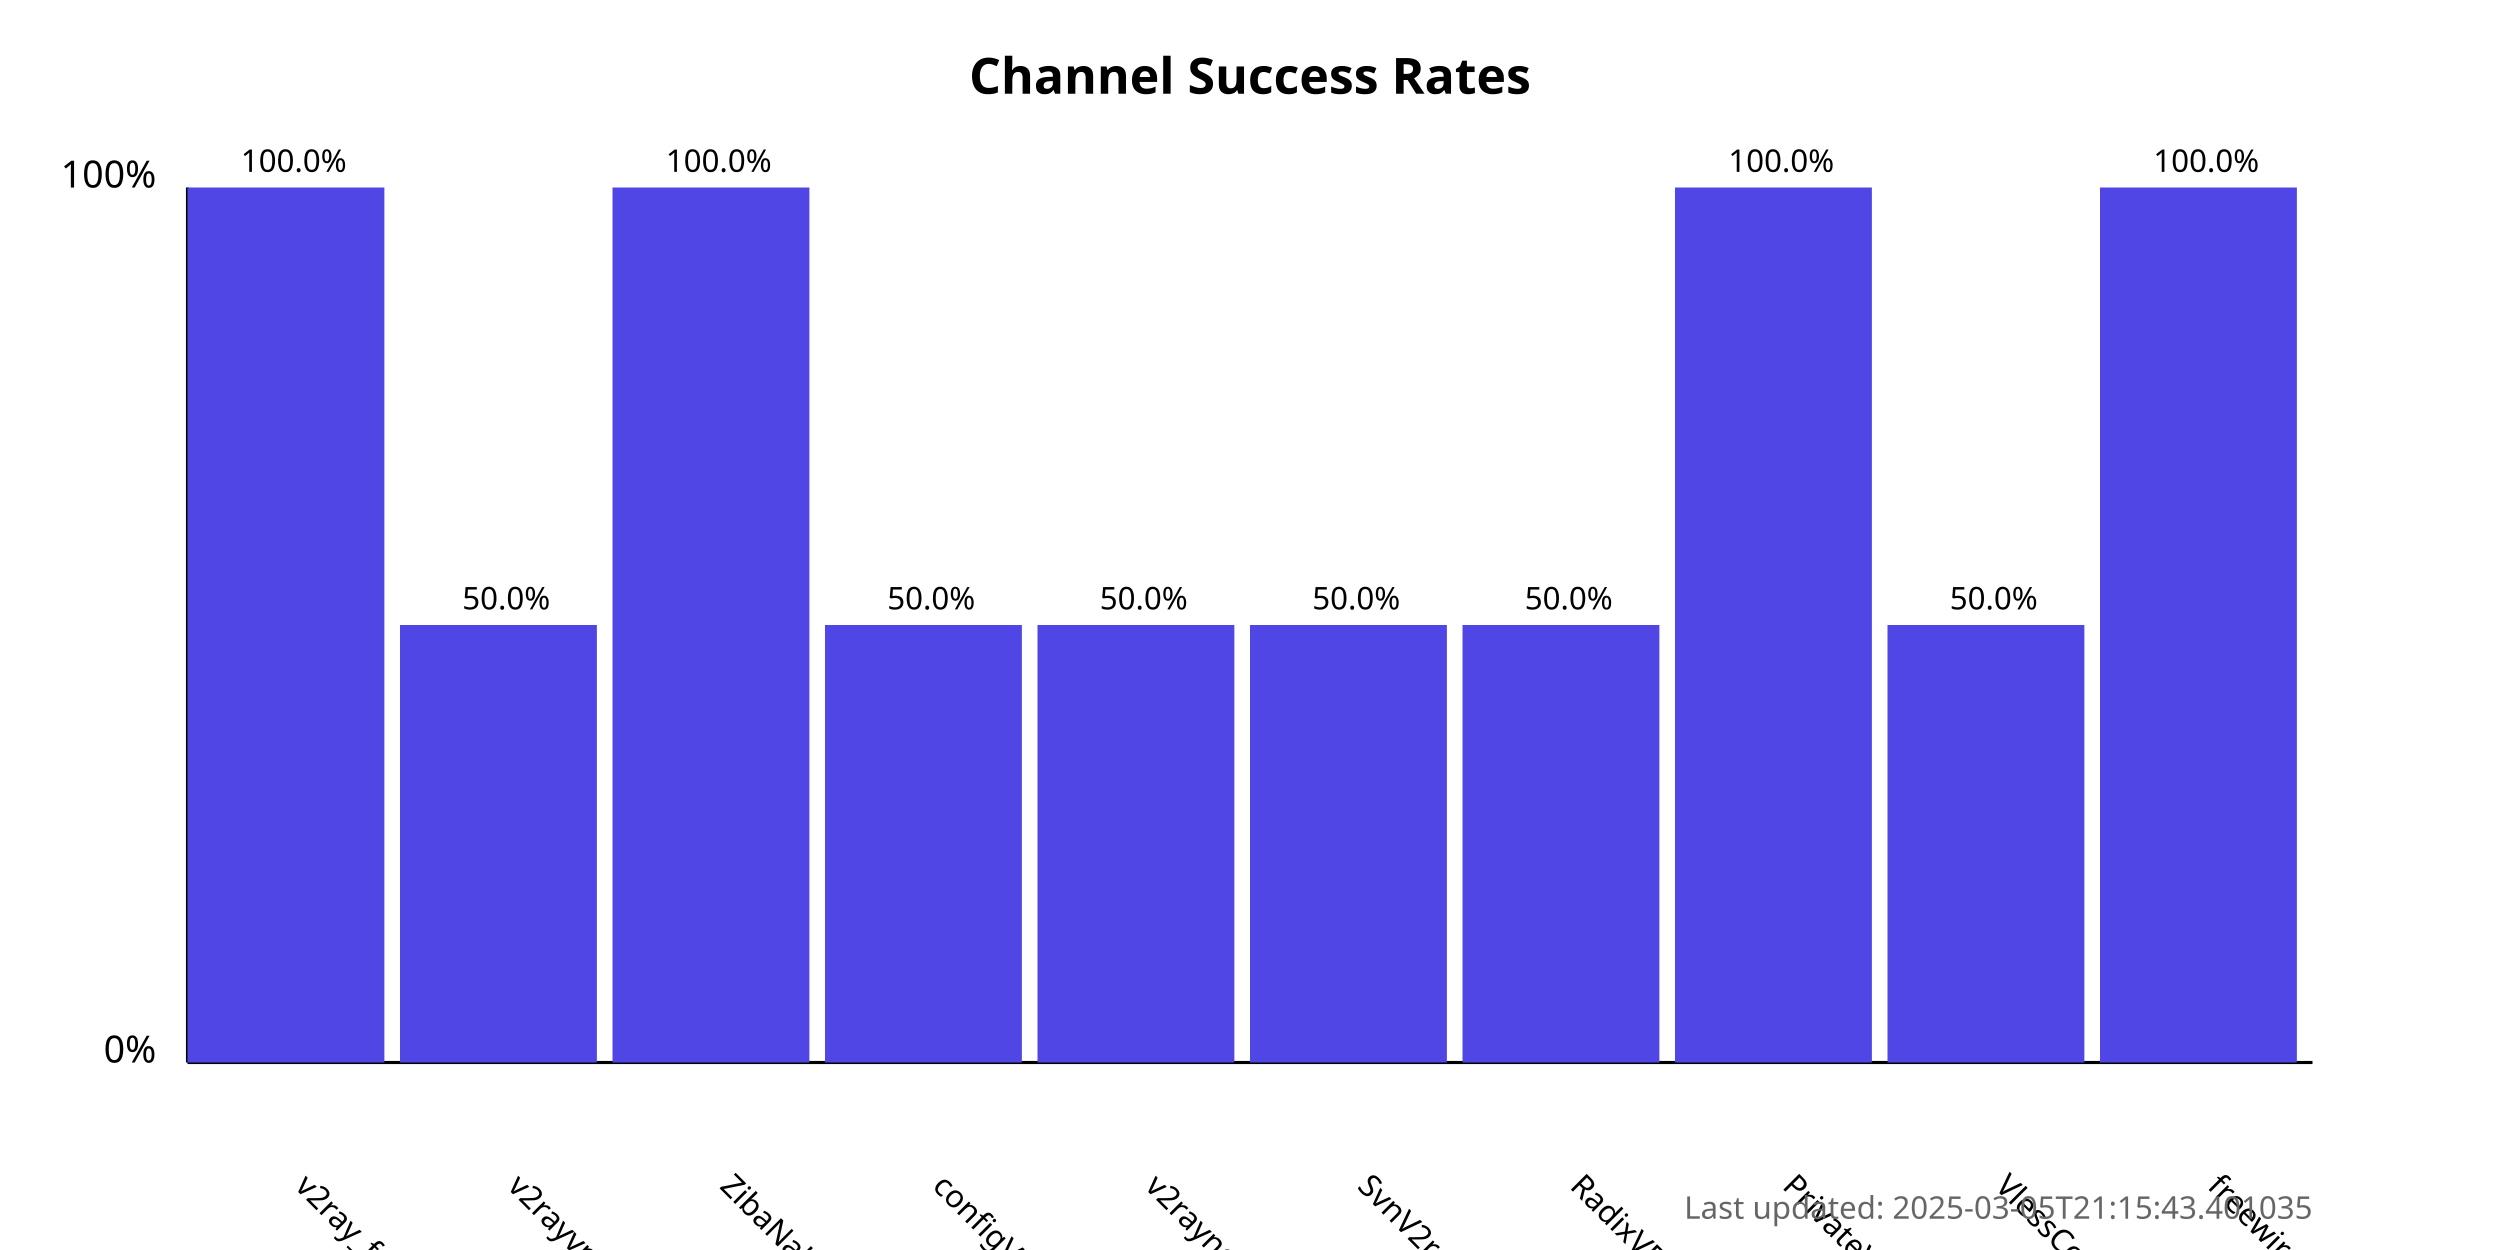
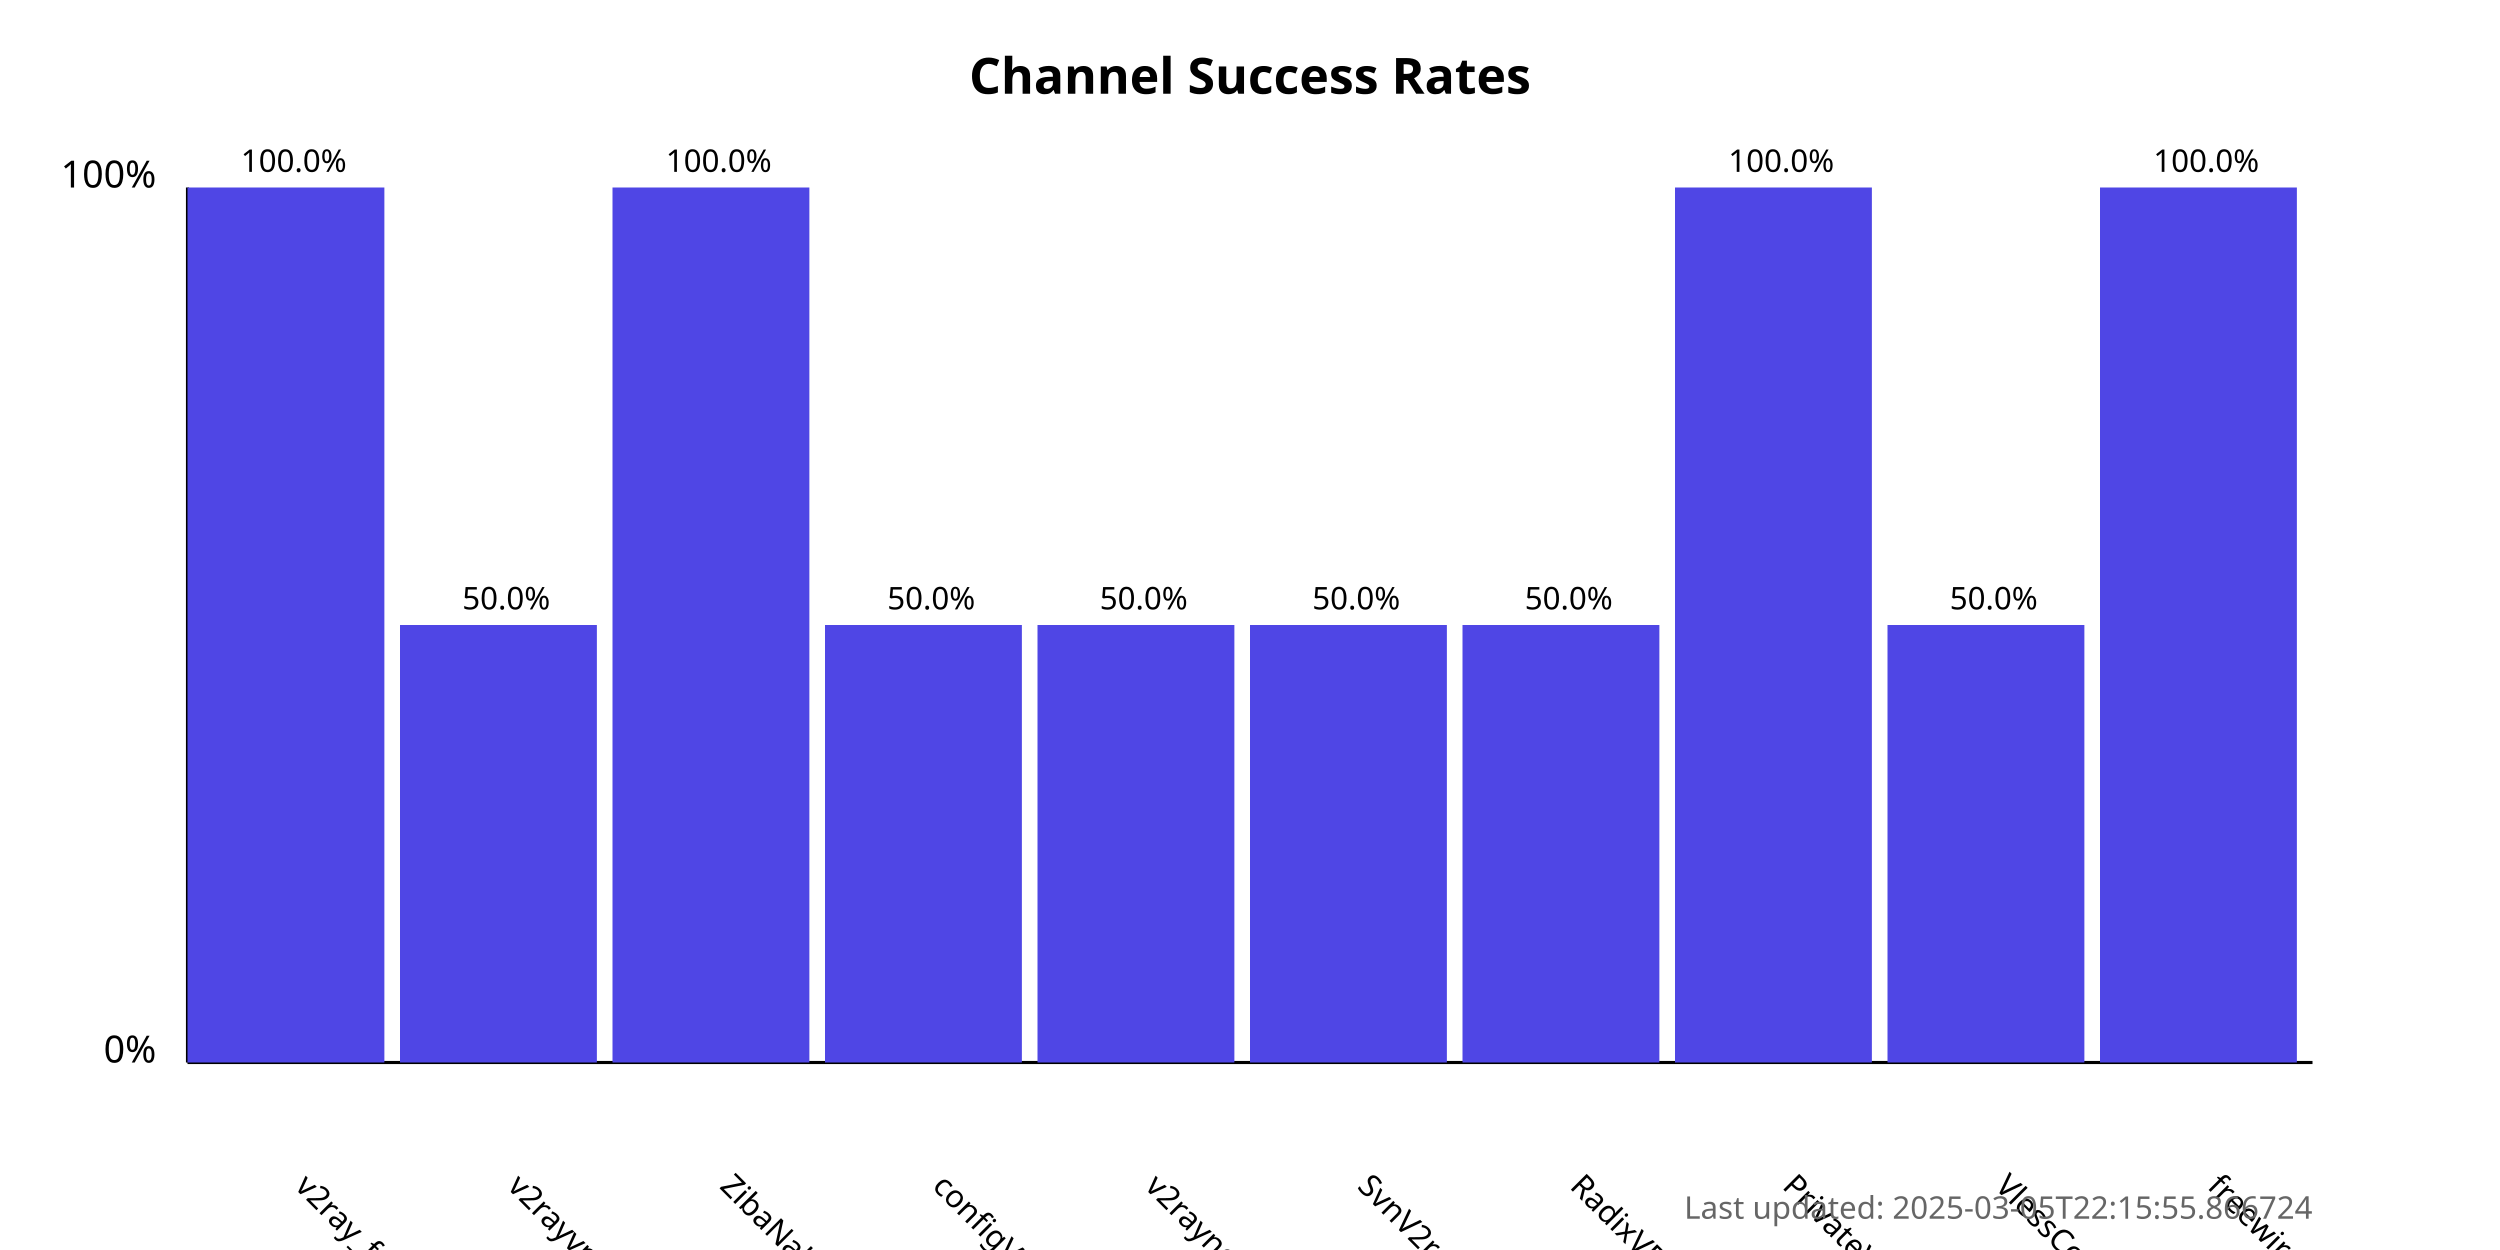
<svg xmlns="http://www.w3.org/2000/svg" width="800" height="400">
  <style>
            .chart-title { font: bold 16px sans-serif; }
            .axis-label { font: 12px sans-serif; }
            .tick-label { font: 10px sans-serif; }
            .bar { fill: #4f46e5; }
            .bar:hover { fill: #6366f1; }
            .timestamp { font: 10px sans-serif; fill: #666; }
        </style>
  <text x="400.0" y="30" text-anchor="middle" class="chart-title">
            Channel Success Rates
        </text>
  <line x1="60" y1="340" x2="60" y2="60" stroke="black" stroke-width="1" />
  <line x1="60" y1="340" x2="740" y2="340" stroke="black" stroke-width="1" />
  <text x="50" y="340" text-anchor="end" class="axis-label">0%</text>
  <text x="50" y="60" text-anchor="end" class="axis-label">100%</text>
  <g>
    <rect x="60" y="60.0" width="63.0" height="280.0" class="bar" />
    <text x="94.0" y="380" transform="rotate(45, 94.0, 380)" text-anchor="start" class="tick-label">
                v2ray_free_conf
            </text>
    <text x="94.0" y="55.0" text-anchor="middle" class="tick-label">
                100.0%
            </text>
  </g>
  <g>
    <rect x="128.0" y="200.0" width="63.0" height="140.0" class="bar" />
    <text x="162.0" y="380" transform="rotate(45, 162.0, 380)" text-anchor="start" class="tick-label">
                v2rayvpno
            </text>
    <text x="162.0" y="195.0" text-anchor="middle" class="tick-label">
                50.0%
            </text>
  </g>
  <g>
    <rect x="196.0" y="60.0" width="63.0" height="280.0" class="bar" />
    <text x="230.0" y="380" transform="rotate(45, 230.0, 380)" text-anchor="start" class="tick-label">
                ZibaNabz
            </text>
    <text x="230.0" y="55.0" text-anchor="middle" class="tick-label">
                100.0%
            </text>
  </g>
  <g>
    <rect x="264.0" y="200.0" width="63.0" height="140.0" class="bar" />
    <text x="298.0" y="380" transform="rotate(45, 298.0, 380)" text-anchor="start" class="tick-label">
                configV2rayForFree
            </text>
    <text x="298.0" y="195.0" text-anchor="middle" class="tick-label">
                50.0%
            </text>
  </g>
  <g>
    <rect x="332.0" y="200.0" width="63.0" height="140.0" class="bar" />
    <text x="366.0" y="380" transform="rotate(45, 366.0, 380)" text-anchor="start" class="tick-label">
                v2rayngvpn
            </text>
    <text x="366.0" y="195.0" text-anchor="middle" class="tick-label">
                50.0%
            </text>
  </g>
  <g>
    <rect x="400.0" y="200.0" width="63.0" height="140.0" class="bar" />
    <text x="434.0" y="380" transform="rotate(45, 434.0, 380)" text-anchor="start" class="tick-label">
                SvnV2ray
            </text>
    <text x="434.0" y="195.0" text-anchor="middle" class="tick-label">
                50.0%
            </text>
  </g>
  <g>
    <rect x="468.0" y="200.0" width="63.0" height="140.0" class="bar" />
    <text x="502.0" y="380" transform="rotate(45, 502.0, 380)" text-anchor="start" class="tick-label">
                RadixVPN
            </text>
    <text x="502.0" y="195.0" text-anchor="middle" class="tick-label">
                50.0%
            </text>
  </g>
  <g>
    <rect x="536.0" y="60.0" width="63.0" height="280.0" class="bar" />
    <text x="570.0" y="380" transform="rotate(45, 570.0, 380)" text-anchor="start" class="tick-label">
                PrivateVPNs
            </text>
    <text x="570.0" y="55.0" text-anchor="middle" class="tick-label">
                100.0%
            </text>
  </g>
  <g>
    <rect x="604.0" y="200.0" width="63.0" height="140.0" class="bar" />
    <text x="638.0" y="380" transform="rotate(45, 638.0, 380)" text-anchor="start" class="tick-label">
                VlessConfig
            </text>
    <text x="638.0" y="195.0" text-anchor="middle" class="tick-label">
                50.0%
            </text>
  </g>
  <g>
    <rect x="672.0" y="60.0" width="63.0" height="280.0" class="bar" />
    <text x="706.0" y="380" transform="rotate(45, 706.0, 380)" text-anchor="start" class="tick-label">
                freewireguard
            </text>
    <text x="706.0" y="55.0" text-anchor="middle" class="tick-label">
                100.0%
            </text>
  </g>
  <text x="740" y="390" text-anchor="end" class="timestamp">
-             Last updated: 2025-03-05T21:15:43.401035
+             Last updated: 2025-03-05T22:15:55.866724
        </text>
</svg>
